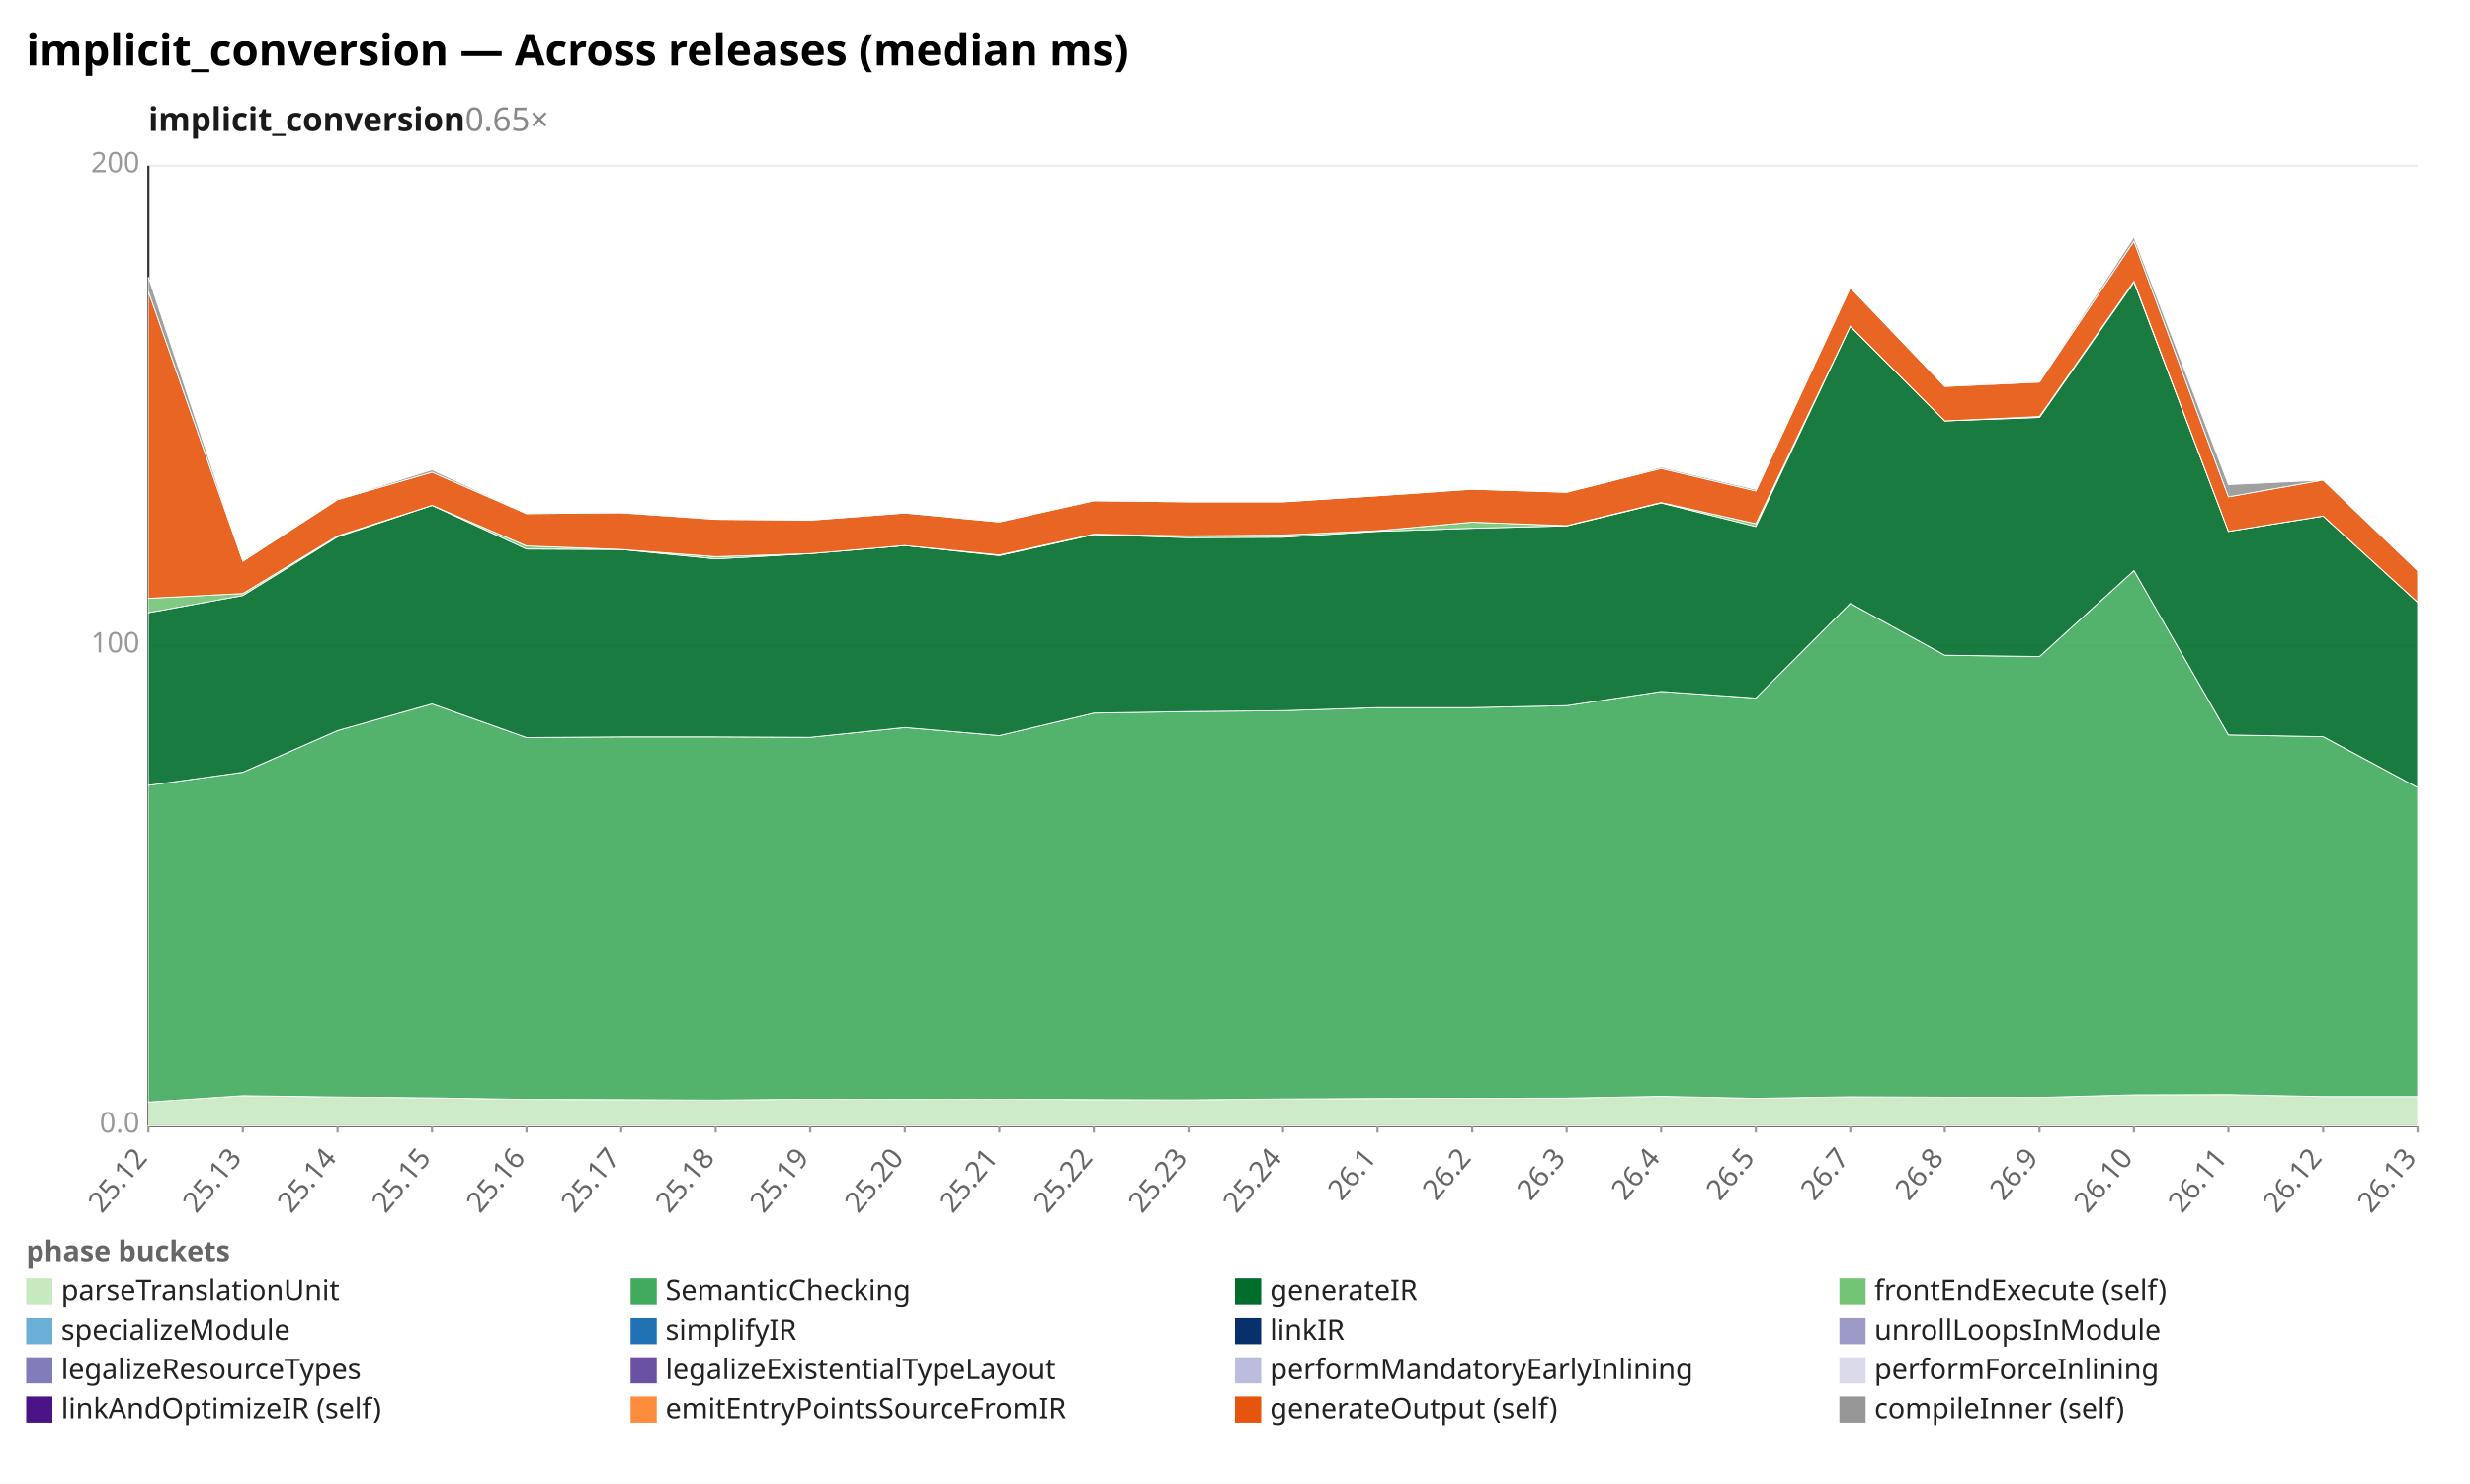
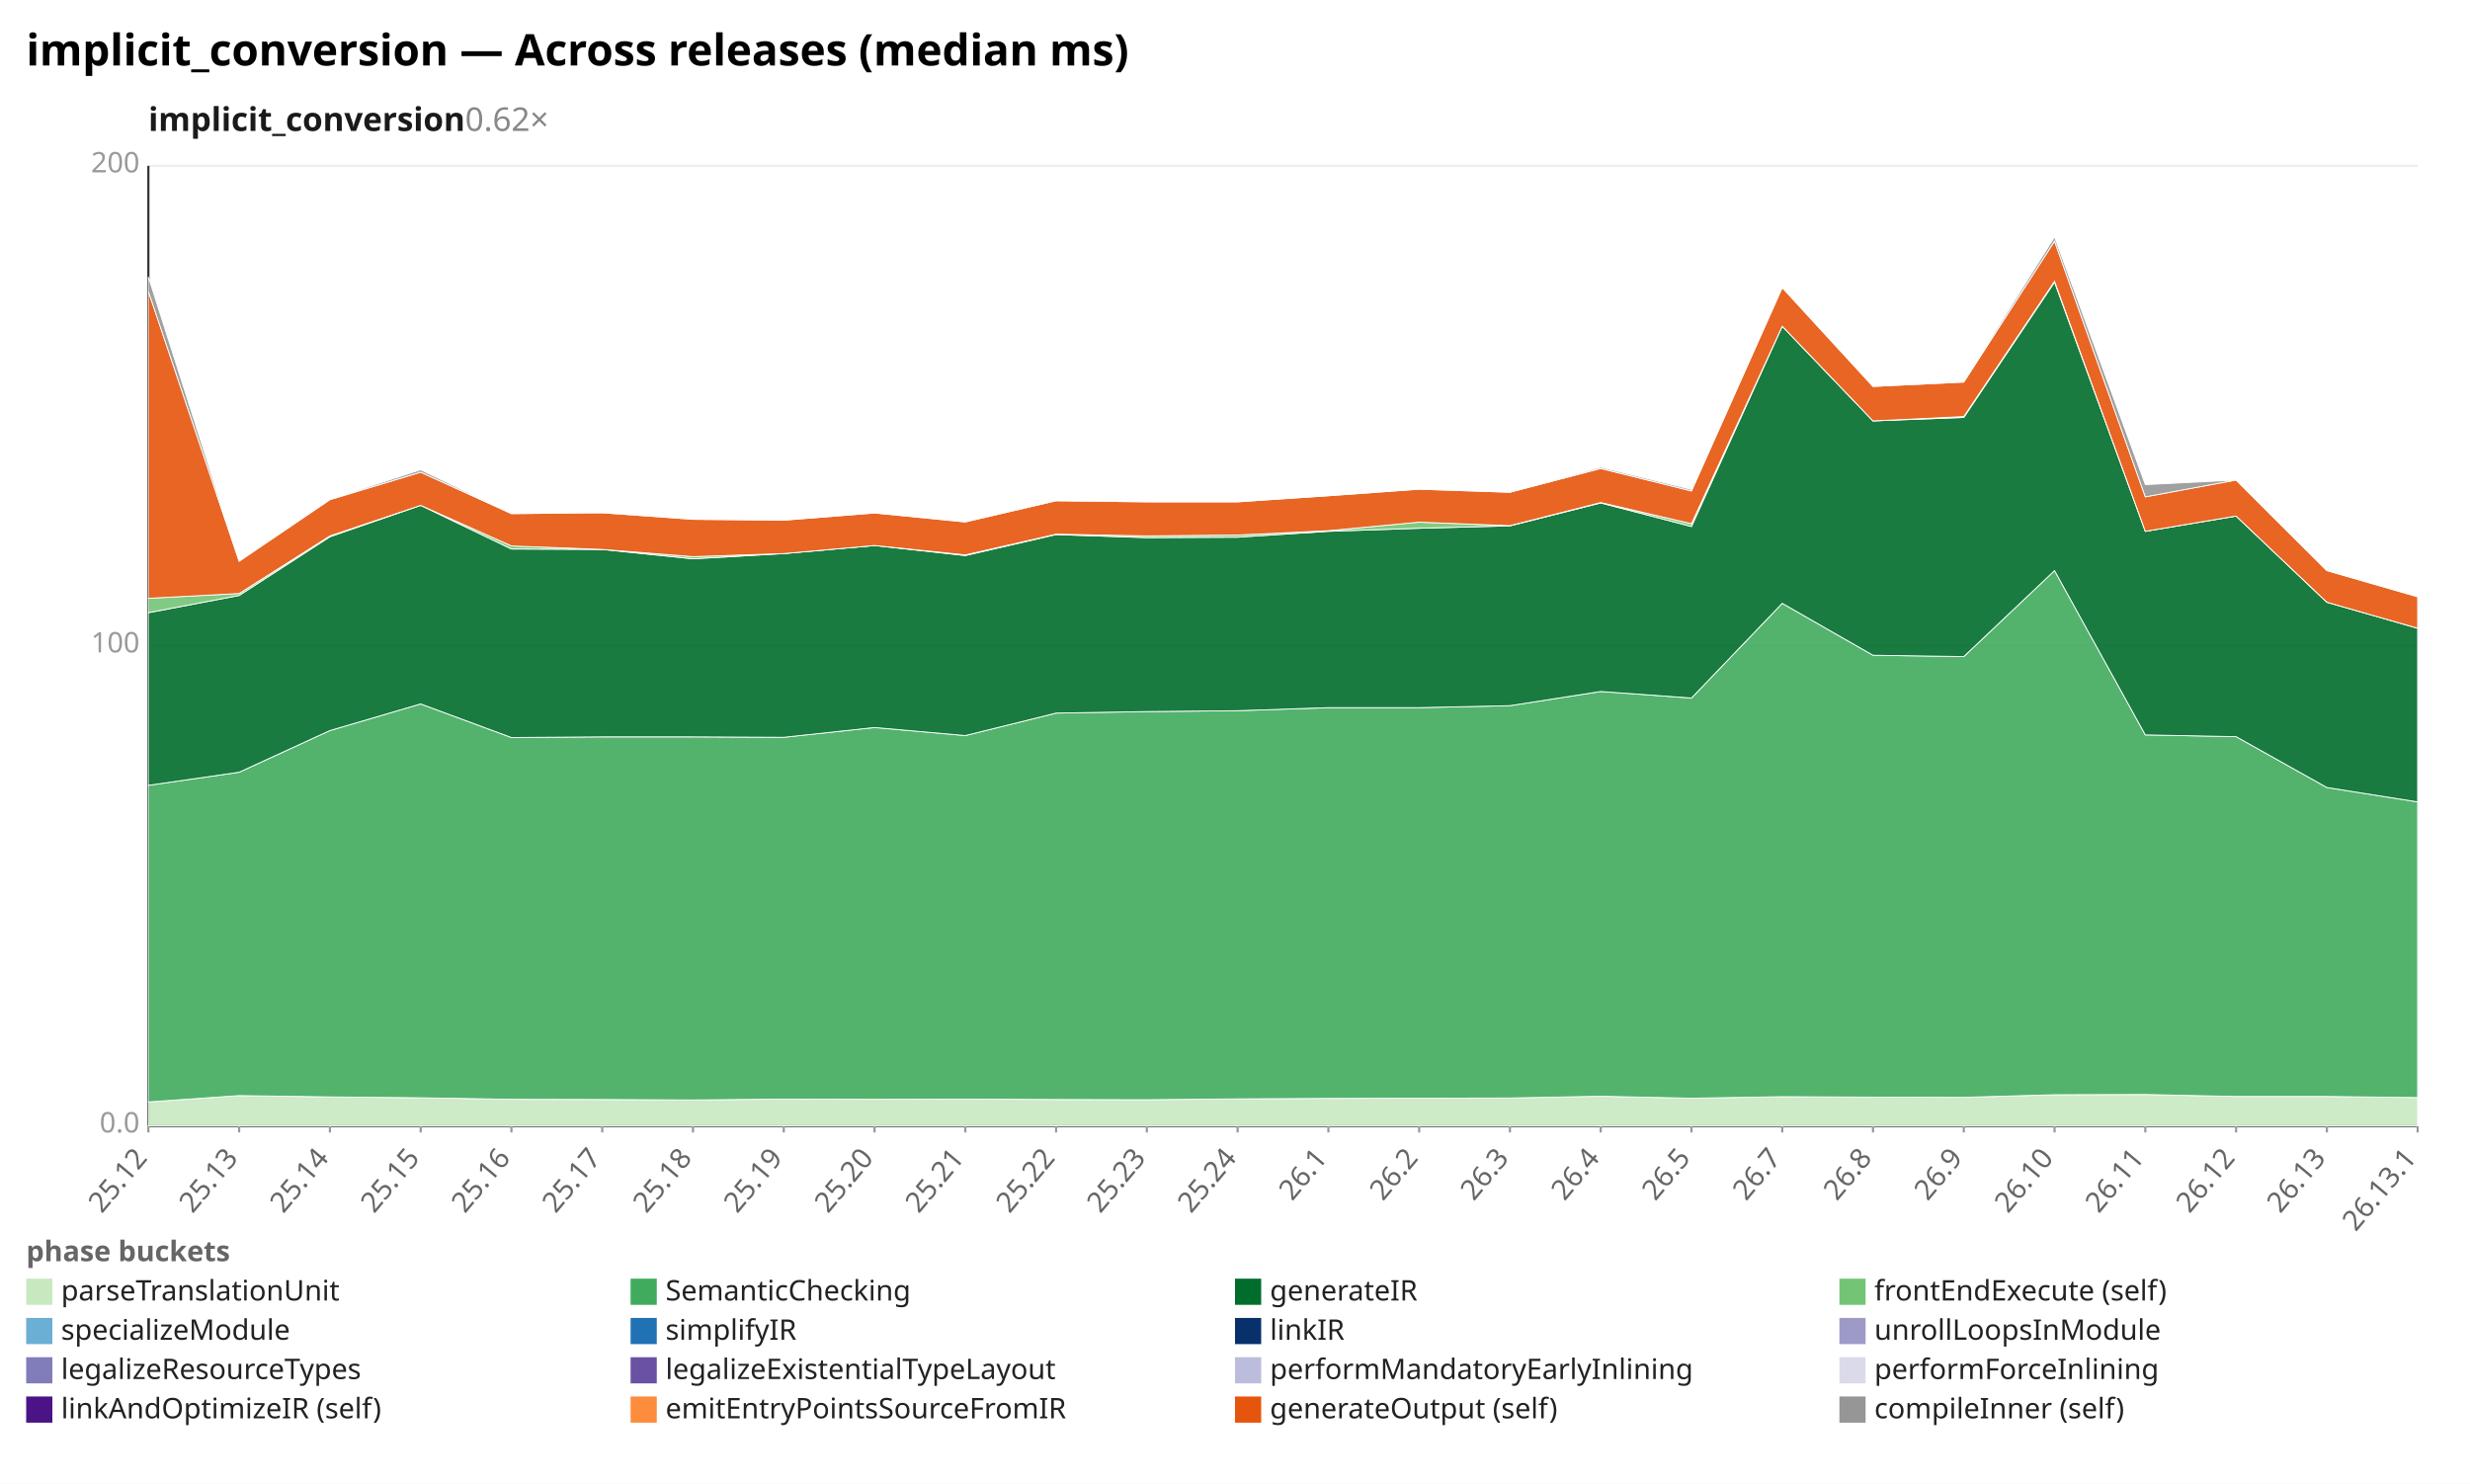
<svg xmlns="http://www.w3.org/2000/svg" width="1132" height="680" viewBox="0 0 1132 680" preserveAspectRatio="xMidYMid meet" font-family="sans-serif" font-size="13">
  <rect width="1132" height="680" fill="white" />
  <text x="12" y="30" font-size="20" font-weight="bold">implicit_conversion — Across releases (median ms)</text>
-   <text x="68" y="60" font-size="15" font-weight="600" fill="#1a1a1a">implicit_conversion<tspan fill="#888" font-weight="400" text-decoration="none">  0.65×</tspan>
+   <text x="68" y="60" font-size="15" font-weight="600" fill="#1a1a1a">implicit_conversion<tspan fill="#888" font-weight="400" text-decoration="none">  0.62×</tspan>
  </text>
  <line x1="68.0" y1="516.0" x2="1108.0" y2="516.0" stroke="#eee" />
  <text x="64.0" y="519.0" text-anchor="end" fill="#999">0.0</text>
  <line x1="68.0" y1="296.0" x2="1108.0" y2="296.0" stroke="#eee" />
  <text x="64.0" y="299.0" text-anchor="end" fill="#999">100</text>
  <line x1="68.0" y1="76.0" x2="1108.0" y2="76.0" stroke="#eee" />
  <text x="64.0" y="79.0" text-anchor="end" fill="#999">200</text>
  <line x1="68.0" y1="76.0" x2="68.0" y2="516.0" stroke="#333" />
  <line x1="68.0" y1="516.0" x2="1108.0" y2="516.0" stroke="#333" />
  <line x1="68.0" y1="516.0" x2="68.0" y2="519.0" stroke="#999" />
  <text x="68.0" y="531.0" text-anchor="end" fill="#666" transform="rotate(-50 68.0 531.0)">25.12</text>
-   <line x1="111.3" y1="516.0" x2="111.3" y2="519.0" stroke="#999" />
-   <text x="111.3" y="531.0" text-anchor="end" fill="#666" transform="rotate(-50 111.3 531.0)">25.13</text>
-   <line x1="154.7" y1="516.0" x2="154.7" y2="519.0" stroke="#999" />
-   <text x="154.7" y="531.0" text-anchor="end" fill="#666" transform="rotate(-50 154.7 531.0)">25.14</text>
-   <line x1="198.0" y1="516.0" x2="198.0" y2="519.0" stroke="#999" />
-   <text x="198.0" y="531.0" text-anchor="end" fill="#666" transform="rotate(-50 198.0 531.0)">25.15</text>
-   <line x1="241.3" y1="516.0" x2="241.3" y2="519.0" stroke="#999" />
-   <text x="241.3" y="531.0" text-anchor="end" fill="#666" transform="rotate(-50 241.3 531.0)">25.16</text>
-   <line x1="284.7" y1="516.0" x2="284.7" y2="519.0" stroke="#999" />
-   <text x="284.7" y="531.0" text-anchor="end" fill="#666" transform="rotate(-50 284.7 531.0)">25.17</text>
-   <line x1="328.0" y1="516.0" x2="328.0" y2="519.0" stroke="#999" />
-   <text x="328.0" y="531.0" text-anchor="end" fill="#666" transform="rotate(-50 328.0 531.0)">25.18</text>
-   <line x1="371.3" y1="516.0" x2="371.3" y2="519.0" stroke="#999" />
-   <text x="371.3" y="531.0" text-anchor="end" fill="#666" transform="rotate(-50 371.3 531.0)">25.19</text>
-   <line x1="414.7" y1="516.0" x2="414.7" y2="519.0" stroke="#999" />
-   <text x="414.7" y="531.0" text-anchor="end" fill="#666" transform="rotate(-50 414.7 531.0)">25.20</text>
-   <line x1="458.0" y1="516.0" x2="458.0" y2="519.0" stroke="#999" />
-   <text x="458.0" y="531.0" text-anchor="end" fill="#666" transform="rotate(-50 458.0 531.0)">25.21</text>
-   <line x1="501.3" y1="516.0" x2="501.3" y2="519.0" stroke="#999" />
-   <text x="501.3" y="531.0" text-anchor="end" fill="#666" transform="rotate(-50 501.3 531.0)">25.22</text>
-   <line x1="544.7" y1="516.0" x2="544.7" y2="519.0" stroke="#999" />
-   <text x="544.7" y="531.0" text-anchor="end" fill="#666" transform="rotate(-50 544.7 531.0)">25.23</text>
-   <line x1="588.0" y1="516.0" x2="588.0" y2="519.0" stroke="#999" />
-   <text x="588.0" y="531.0" text-anchor="end" fill="#666" transform="rotate(-50 588.0 531.0)">25.24</text>
-   <line x1="631.3" y1="516.0" x2="631.3" y2="519.0" stroke="#999" />
-   <text x="631.3" y="531.0" text-anchor="end" fill="#666" transform="rotate(-50 631.3 531.0)">26.1</text>
-   <line x1="674.7" y1="516.0" x2="674.7" y2="519.0" stroke="#999" />
-   <text x="674.7" y="531.0" text-anchor="end" fill="#666" transform="rotate(-50 674.7 531.0)">26.2</text>
-   <line x1="718.0" y1="516.0" x2="718.0" y2="519.0" stroke="#999" />
-   <text x="718.0" y="531.0" text-anchor="end" fill="#666" transform="rotate(-50 718.0 531.0)">26.3</text>
-   <line x1="761.3" y1="516.0" x2="761.3" y2="519.0" stroke="#999" />
-   <text x="761.3" y="531.0" text-anchor="end" fill="#666" transform="rotate(-50 761.3 531.0)">26.4</text>
-   <line x1="804.7" y1="516.0" x2="804.7" y2="519.0" stroke="#999" />
-   <text x="804.7" y="531.0" text-anchor="end" fill="#666" transform="rotate(-50 804.7 531.0)">26.5</text>
-   <line x1="848.0" y1="516.0" x2="848.0" y2="519.0" stroke="#999" />
-   <text x="848.0" y="531.0" text-anchor="end" fill="#666" transform="rotate(-50 848.0 531.0)">26.7</text>
-   <line x1="891.3" y1="516.0" x2="891.3" y2="519.0" stroke="#999" />
-   <text x="891.3" y="531.0" text-anchor="end" fill="#666" transform="rotate(-50 891.3 531.0)">26.8</text>
-   <line x1="934.7" y1="516.0" x2="934.7" y2="519.0" stroke="#999" />
-   <text x="934.7" y="531.0" text-anchor="end" fill="#666" transform="rotate(-50 934.7 531.0)">26.9</text>
-   <line x1="978.0" y1="516.0" x2="978.0" y2="519.0" stroke="#999" />
-   <text x="978.0" y="531.0" text-anchor="end" fill="#666" transform="rotate(-50 978.0 531.0)">26.10</text>
-   <line x1="1021.3" y1="516.0" x2="1021.3" y2="519.0" stroke="#999" />
-   <text x="1021.3" y="531.0" text-anchor="end" fill="#666" transform="rotate(-50 1021.3 531.0)">26.11</text>
-   <line x1="1064.7" y1="516.0" x2="1064.7" y2="519.0" stroke="#999" />
-   <text x="1064.7" y="531.0" text-anchor="end" fill="#666" transform="rotate(-50 1064.7 531.0)">26.12</text>
+   <line x1="109.6" y1="516.0" x2="109.6" y2="519.0" stroke="#999" />
+   <text x="109.6" y="531.0" text-anchor="end" fill="#666" transform="rotate(-50 109.6 531.0)">25.13</text>
+   <line x1="151.2" y1="516.0" x2="151.2" y2="519.0" stroke="#999" />
+   <text x="151.2" y="531.0" text-anchor="end" fill="#666" transform="rotate(-50 151.2 531.0)">25.14</text>
+   <line x1="192.8" y1="516.0" x2="192.8" y2="519.0" stroke="#999" />
+   <text x="192.8" y="531.0" text-anchor="end" fill="#666" transform="rotate(-50 192.8 531.0)">25.15</text>
+   <line x1="234.4" y1="516.0" x2="234.4" y2="519.0" stroke="#999" />
+   <text x="234.4" y="531.0" text-anchor="end" fill="#666" transform="rotate(-50 234.4 531.0)">25.16</text>
+   <line x1="276.0" y1="516.0" x2="276.0" y2="519.0" stroke="#999" />
+   <text x="276.0" y="531.0" text-anchor="end" fill="#666" transform="rotate(-50 276.0 531.0)">25.17</text>
+   <line x1="317.6" y1="516.0" x2="317.6" y2="519.0" stroke="#999" />
+   <text x="317.6" y="531.0" text-anchor="end" fill="#666" transform="rotate(-50 317.6 531.0)">25.18</text>
+   <line x1="359.2" y1="516.0" x2="359.2" y2="519.0" stroke="#999" />
+   <text x="359.2" y="531.0" text-anchor="end" fill="#666" transform="rotate(-50 359.2 531.0)">25.19</text>
+   <line x1="400.8" y1="516.0" x2="400.8" y2="519.0" stroke="#999" />
+   <text x="400.8" y="531.0" text-anchor="end" fill="#666" transform="rotate(-50 400.8 531.0)">25.20</text>
+   <line x1="442.4" y1="516.0" x2="442.4" y2="519.0" stroke="#999" />
+   <text x="442.4" y="531.0" text-anchor="end" fill="#666" transform="rotate(-50 442.4 531.0)">25.21</text>
+   <line x1="484.0" y1="516.0" x2="484.0" y2="519.0" stroke="#999" />
+   <text x="484.0" y="531.0" text-anchor="end" fill="#666" transform="rotate(-50 484.0 531.0)">25.22</text>
+   <line x1="525.6" y1="516.0" x2="525.6" y2="519.0" stroke="#999" />
+   <text x="525.6" y="531.0" text-anchor="end" fill="#666" transform="rotate(-50 525.6 531.0)">25.23</text>
+   <line x1="567.2" y1="516.0" x2="567.2" y2="519.0" stroke="#999" />
+   <text x="567.2" y="531.0" text-anchor="end" fill="#666" transform="rotate(-50 567.2 531.0)">25.24</text>
+   <line x1="608.8" y1="516.0" x2="608.8" y2="519.0" stroke="#999" />
+   <text x="608.8" y="531.0" text-anchor="end" fill="#666" transform="rotate(-50 608.8 531.0)">26.1</text>
+   <line x1="650.4" y1="516.0" x2="650.4" y2="519.0" stroke="#999" />
+   <text x="650.4" y="531.0" text-anchor="end" fill="#666" transform="rotate(-50 650.4 531.0)">26.2</text>
+   <line x1="692.0" y1="516.0" x2="692.0" y2="519.0" stroke="#999" />
+   <text x="692.0" y="531.0" text-anchor="end" fill="#666" transform="rotate(-50 692.0 531.0)">26.3</text>
+   <line x1="733.6" y1="516.0" x2="733.6" y2="519.0" stroke="#999" />
+   <text x="733.6" y="531.0" text-anchor="end" fill="#666" transform="rotate(-50 733.6 531.0)">26.4</text>
+   <line x1="775.2" y1="516.0" x2="775.2" y2="519.0" stroke="#999" />
+   <text x="775.2" y="531.0" text-anchor="end" fill="#666" transform="rotate(-50 775.2 531.0)">26.5</text>
+   <line x1="816.8" y1="516.0" x2="816.8" y2="519.0" stroke="#999" />
+   <text x="816.8" y="531.0" text-anchor="end" fill="#666" transform="rotate(-50 816.8 531.0)">26.7</text>
+   <line x1="858.4" y1="516.0" x2="858.4" y2="519.0" stroke="#999" />
+   <text x="858.4" y="531.0" text-anchor="end" fill="#666" transform="rotate(-50 858.4 531.0)">26.8</text>
+   <line x1="900.0" y1="516.0" x2="900.0" y2="519.0" stroke="#999" />
+   <text x="900.0" y="531.0" text-anchor="end" fill="#666" transform="rotate(-50 900.0 531.0)">26.9</text>
+   <line x1="941.6" y1="516.0" x2="941.6" y2="519.0" stroke="#999" />
+   <text x="941.6" y="531.0" text-anchor="end" fill="#666" transform="rotate(-50 941.6 531.0)">26.10</text>
+   <line x1="983.2" y1="516.0" x2="983.2" y2="519.0" stroke="#999" />
+   <text x="983.2" y="531.0" text-anchor="end" fill="#666" transform="rotate(-50 983.2 531.0)">26.11</text>
+   <line x1="1024.8" y1="516.0" x2="1024.8" y2="519.0" stroke="#999" />
+   <text x="1024.8" y="531.0" text-anchor="end" fill="#666" transform="rotate(-50 1024.8 531.0)">26.12</text>
+   <line x1="1066.4" y1="516.0" x2="1066.4" y2="519.0" stroke="#999" />
+   <text x="1066.4" y="531.0" text-anchor="end" fill="#666" transform="rotate(-50 1066.4 531.0)">26.13</text>
  <line x1="1108.0" y1="516.0" x2="1108.0" y2="519.0" stroke="#999" />
-   <text x="1108.0" y="531.0" text-anchor="end" fill="#666" transform="rotate(-50 1108.0 531.0)">26.13</text>
-   <polygon points="68.0,505.0 111.3,502.1 154.7,502.7 198.0,503.1 241.3,503.8 284.7,503.9 328.0,504.1 371.3,503.7 414.7,503.8 458.0,503.7 501.3,503.9 544.7,504.0 588.0,503.6 631.3,503.4 674.7,503.3 718.0,503.2 761.3,502.4 804.7,503.3 848.0,502.6 891.3,502.8 934.7,502.9 978.0,501.7 1021.3,501.6 1064.7,502.5 1108.0,502.5 1108.0,516.0 1064.7,516.0 1021.3,516.0 978.0,516.0 934.7,516.0 891.3,516.0 848.0,516.0 804.7,516.0 761.3,516.0 718.0,516.0 674.7,516.0 631.3,516.0 588.0,516.0 544.7,516.0 501.3,516.0 458.0,516.0 414.7,516.0 371.3,516.0 328.0,516.0 284.7,516.0 241.3,516.0 198.0,516.0 154.7,516.0 111.3,516.0 68.0,516.0" fill="#c7e9c0" fill-opacity="0.9" stroke="#fff" stroke-width="0.4" />
-   <polygon points="68.0,359.9 111.3,353.9 154.7,334.8 198.0,322.6 241.3,338.0 284.7,337.7 328.0,337.7 371.3,337.9 414.7,333.4 458.0,337.1 501.3,326.8 544.7,326.1 588.0,325.7 631.3,324.3 674.7,324.3 718.0,323.4 761.3,316.9 804.7,319.9 848.0,276.5 891.3,300.3 934.7,300.9 978.0,261.5 1021.3,336.8 1064.7,337.6 1108.0,360.9 1108.0,502.5 1064.7,502.5 1021.3,501.6 978.0,501.7 934.7,502.9 891.3,502.8 848.0,502.6 804.7,503.3 761.3,502.4 718.0,503.2 674.7,503.3 631.3,503.4 588.0,503.6 544.7,504.0 501.3,503.9 458.0,503.7 414.7,503.8 371.3,503.7 328.0,504.1 284.7,503.9 241.3,503.8 198.0,503.1 154.7,502.7 111.3,502.1 68.0,505.0" fill="#41ab5d" fill-opacity="0.9" stroke="#fff" stroke-width="0.4" />
-   <polygon points="68.0,280.8 111.3,272.9 154.7,246.0 198.0,231.6 241.3,251.6 284.7,251.8 328.0,256.1 371.3,253.7 414.7,250.0 458.0,254.6 501.3,245.0 544.7,246.4 588.0,246.2 631.3,243.5 674.7,242.1 718.0,241.0 761.3,230.5 804.7,241.3 848.0,149.5 891.3,192.9 934.7,191.3 978.0,129.3 1021.3,243.5 1064.7,236.5 1108.0,276.0 1108.0,360.9 1064.7,337.6 1021.3,336.8 978.0,261.5 934.7,300.9 891.3,300.3 848.0,276.5 804.7,319.9 761.3,316.9 718.0,323.4 674.7,324.3 631.3,324.3 588.0,325.7 544.7,326.1 501.3,326.8 458.0,337.1 414.7,333.4 371.3,337.9 328.0,337.7 284.7,337.7 241.3,338.0 198.0,322.6 154.7,334.8 111.3,353.9 68.0,359.9" fill="#006d2c" fill-opacity="0.9" stroke="#fff" stroke-width="0.4" />
-   <polygon points="68.0,274.2 111.3,272.0 154.7,245.6 198.0,231.6 241.3,250.2 284.7,251.8 328.0,255.1 371.3,253.7 414.7,250.0 458.0,254.3 501.3,244.8 544.7,245.6 588.0,245.2 631.3,243.2 674.7,239.3 718.0,240.9 761.3,230.3 804.7,240.0 848.0,149.5 891.3,192.9 934.7,190.9 978.0,128.9 1021.3,243.5 1064.7,236.5 1108.0,276.0 1108.0,276.0 1064.7,236.5 1021.3,243.5 978.0,129.3 934.7,191.3 891.3,192.9 848.0,149.5 804.7,241.3 761.3,230.5 718.0,241.0 674.7,242.1 631.3,243.5 588.0,246.2 544.7,246.4 501.3,245.0 458.0,254.6 414.7,250.0 371.3,253.7 328.0,256.1 284.7,251.8 241.3,251.6 198.0,231.6 154.7,246.0 111.3,272.9 68.0,280.8" fill="#74c476" fill-opacity="0.9" stroke="#fff" stroke-width="0.4" />
-   <polygon points="68.0,133.5 111.3,257.2 154.7,229.0 198.0,216.4 241.3,235.4 284.7,235.0 328.0,238.0 371.3,238.4 414.7,235.1 458.0,239.2 501.3,229.5 544.7,230.0 588.0,230.0 631.3,227.2 674.7,224.2 718.0,225.6 761.3,214.7 804.7,225.0 848.0,131.8 891.3,177.1 934.7,175.1 978.0,110.5 1021.3,227.7 1064.7,220.0 1108.0,261.5 1108.0,276.0 1064.7,236.5 1021.3,243.5 978.0,128.9 934.7,190.9 891.3,192.9 848.0,149.5 804.7,240.0 761.3,230.3 718.0,240.9 674.7,239.3 631.3,243.2 588.0,245.2 544.7,245.6 501.3,244.8 458.0,254.3 414.7,250.0 371.3,253.7 328.0,255.1 284.7,251.8 241.3,250.2 198.0,231.6 154.7,245.6 111.3,272.0 68.0,274.2" fill="#e6550d" fill-opacity="0.9" stroke="#fff" stroke-width="0.4" />
-   <polygon points="68.0,126.9 111.3,257.2 154.7,228.8 198.0,215.3 241.3,235.4 284.7,234.7 328.0,237.9 371.3,238.4 414.7,235.1 458.0,239.1 501.3,229.1 544.7,230.0 588.0,230.0 631.3,227.2 674.7,224.2 718.0,225.6 761.3,214.1 804.7,224.3 848.0,131.8 891.3,177.1 934.7,174.7 978.0,108.6 1021.3,222.1 1064.7,220.0 1108.0,261.5 1108.0,261.5 1064.7,220.0 1021.3,227.7 978.0,110.5 934.7,175.1 891.3,177.1 848.0,131.8 804.7,225.0 761.3,214.7 718.0,225.6 674.7,224.2 631.3,227.2 588.0,230.0 544.7,230.0 501.3,229.5 458.0,239.2 414.7,235.1 371.3,238.4 328.0,238.0 284.7,235.0 241.3,235.4 198.0,216.4 154.7,229.0 111.3,257.2 68.0,133.5" fill="#969696" fill-opacity="0.9" stroke="#fff" stroke-width="0.4" />
+   <text x="1108.0" y="531.0" text-anchor="end" fill="#666" transform="rotate(-50 1108.0 531.0)">26.13.1</text>
+   <polygon points="68.0,505.0 109.6,502.1 151.2,502.7 192.8,503.1 234.4,503.8 276.0,503.9 317.6,504.1 359.2,503.7 400.8,503.8 442.4,503.7 484.0,503.9 525.6,504.0 567.2,503.6 608.8,503.4 650.4,503.3 692.0,503.2 733.6,502.4 775.2,503.3 816.8,502.6 858.4,502.8 900.0,502.9 941.6,501.7 983.2,501.6 1024.8,502.5 1066.4,502.5 1108.0,503.0 1108.0,516.0 1066.4,516.0 1024.8,516.0 983.2,516.0 941.6,516.0 900.0,516.0 858.4,516.0 816.8,516.0 775.2,516.0 733.6,516.0 692.0,516.0 650.4,516.0 608.8,516.0 567.2,516.0 525.6,516.0 484.0,516.0 442.4,516.0 400.8,516.0 359.2,516.0 317.6,516.0 276.0,516.0 234.4,516.0 192.8,516.0 151.2,516.0 109.6,516.0 68.0,516.0" fill="#c7e9c0" fill-opacity="0.9" stroke="#fff" stroke-width="0.4" />
+   <polygon points="68.0,359.9 109.6,353.9 151.2,334.8 192.8,322.6 234.4,338.0 276.0,337.7 317.6,337.7 359.2,337.9 400.8,333.4 442.4,337.1 484.0,326.8 525.6,326.1 567.2,325.7 608.8,324.3 650.4,324.3 692.0,323.4 733.6,316.9 775.2,319.9 816.8,276.5 858.4,300.3 900.0,300.9 941.6,261.5 983.2,336.8 1024.8,337.6 1066.4,360.9 1108.0,367.5 1108.0,503.0 1066.4,502.5 1024.8,502.5 983.2,501.6 941.6,501.7 900.0,502.9 858.4,502.8 816.8,502.6 775.2,503.3 733.6,502.4 692.0,503.2 650.4,503.3 608.8,503.4 567.2,503.6 525.6,504.0 484.0,503.9 442.4,503.7 400.8,503.8 359.2,503.7 317.6,504.1 276.0,503.9 234.4,503.8 192.8,503.1 151.2,502.7 109.6,502.1 68.0,505.0" fill="#41ab5d" fill-opacity="0.9" stroke="#fff" stroke-width="0.4" />
+   <polygon points="68.0,280.8 109.6,272.9 151.2,246.0 192.8,231.6 234.4,251.6 276.0,251.8 317.6,256.1 359.2,253.7 400.8,250.0 442.4,254.6 484.0,245.0 525.6,246.4 567.2,246.2 608.8,243.5 650.4,242.1 692.0,241.0 733.6,230.5 775.2,241.3 816.8,149.5 858.4,192.9 900.0,191.3 941.6,129.3 983.2,243.5 1024.8,236.5 1066.4,276.0 1108.0,287.9 1108.0,367.5 1066.4,360.9 1024.8,337.6 983.2,336.8 941.6,261.5 900.0,300.9 858.4,300.3 816.8,276.5 775.2,319.9 733.6,316.9 692.0,323.4 650.4,324.3 608.8,324.3 567.2,325.7 525.6,326.1 484.0,326.8 442.4,337.1 400.8,333.4 359.2,337.9 317.6,337.7 276.0,337.7 234.4,338.0 192.8,322.6 151.2,334.8 109.6,353.9 68.0,359.9" fill="#006d2c" fill-opacity="0.9" stroke="#fff" stroke-width="0.4" />
+   <polygon points="68.0,274.2 109.6,272.0 151.2,245.6 192.8,231.6 234.4,250.2 276.0,251.8 317.6,255.1 359.2,253.7 400.8,250.0 442.4,254.3 484.0,244.8 525.6,245.6 567.2,245.2 608.8,243.2 650.4,239.3 692.0,240.9 733.6,230.3 775.2,240.0 816.8,149.5 858.4,192.9 900.0,190.9 941.6,128.9 983.2,243.5 1024.8,236.5 1066.4,276.0 1108.0,287.9 1108.0,287.9 1066.4,276.0 1024.8,236.5 983.2,243.5 941.6,129.3 900.0,191.3 858.4,192.9 816.8,149.5 775.2,241.3 733.6,230.5 692.0,241.0 650.4,242.1 608.8,243.5 567.2,246.2 525.6,246.4 484.0,245.0 442.4,254.6 400.8,250.0 359.2,253.7 317.6,256.1 276.0,251.8 234.4,251.6 192.8,231.6 151.2,246.0 109.6,272.9 68.0,280.8" fill="#74c476" fill-opacity="0.9" stroke="#fff" stroke-width="0.4" />
+   <polygon points="68.0,133.5 109.6,257.2 151.2,229.0 192.8,216.4 234.4,235.4 276.0,235.0 317.6,238.0 359.2,238.4 400.8,235.1 442.4,239.2 484.0,229.5 525.6,230.0 567.2,230.0 608.8,227.2 650.4,224.2 692.0,225.6 733.6,214.7 775.2,225.0 816.8,131.8 858.4,177.1 900.0,175.1 941.6,110.5 983.2,227.7 1024.8,220.0 1066.4,261.5 1108.0,273.5 1108.0,287.9 1066.4,276.0 1024.8,236.5 983.2,243.5 941.6,128.9 900.0,190.9 858.4,192.9 816.8,149.5 775.2,240.0 733.6,230.3 692.0,240.9 650.4,239.3 608.8,243.2 567.2,245.2 525.6,245.6 484.0,244.8 442.4,254.3 400.8,250.0 359.2,253.7 317.6,255.1 276.0,251.8 234.4,250.2 192.8,231.6 151.2,245.6 109.6,272.0 68.0,274.2" fill="#e6550d" fill-opacity="0.9" stroke="#fff" stroke-width="0.4" />
+   <polygon points="68.0,126.9 109.6,257.2 151.2,228.8 192.8,215.3 234.4,235.4 276.0,234.7 317.6,237.9 359.2,238.4 400.8,235.1 442.4,239.1 484.0,229.1 525.6,230.0 567.2,230.0 608.8,227.2 650.4,224.2 692.0,225.6 733.6,214.1 775.2,224.3 816.8,131.8 858.4,177.1 900.0,174.7 941.6,108.6 983.2,222.1 1024.8,220.0 1066.4,261.5 1108.0,273.3 1108.0,273.5 1066.4,261.5 1024.8,220.0 983.2,227.7 941.6,110.5 900.0,175.1 858.4,177.1 816.8,131.8 775.2,225.0 733.6,214.7 692.0,225.6 650.4,224.2 608.8,227.2 567.2,230.0 525.6,230.0 484.0,229.5 442.4,239.2 400.8,235.1 359.2,238.4 317.6,238.0 276.0,235.0 234.4,235.4 192.8,216.4 151.2,229.0 109.6,257.2 68.0,133.5" fill="#969696" fill-opacity="0.9" stroke="#fff" stroke-width="0.4" />
  <text x="12" y="578" fill="#666" font-weight="600">phase buckets</text>
  <rect x="12" y="586" width="12" height="12" fill="#c7e9c0" />
  <text x="28" y="596" fill="#222">parseTranslationUnit</text>
  <rect x="289" y="586" width="12" height="12" fill="#41ab5d" />
  <text x="305" y="596" fill="#222">SemanticChecking</text>
  <rect x="566" y="586" width="12" height="12" fill="#006d2c" />
  <text x="582" y="596" fill="#222">generateIR</text>
  <rect x="843" y="586" width="12" height="12" fill="#74c476" />
  <text x="859" y="596" fill="#222">frontEndExecute (self)</text>
  <rect x="12" y="604" width="12" height="12" fill="#6baed6" />
  <text x="28" y="614" fill="#222">specializeModule</text>
  <rect x="289" y="604" width="12" height="12" fill="#2171b5" />
  <text x="305" y="614" fill="#222">simplifyIR</text>
  <rect x="566" y="604" width="12" height="12" fill="#08306b" />
  <text x="582" y="614" fill="#222">linkIR</text>
  <rect x="843" y="604" width="12" height="12" fill="#9e9ac8" />
  <text x="859" y="614" fill="#222">unrollLoopsInModule</text>
  <rect x="12" y="622" width="12" height="12" fill="#807dba" />
  <text x="28" y="632" fill="#222">legalizeResourceTypes</text>
  <rect x="289" y="622" width="12" height="12" fill="#6a51a3" />
  <text x="305" y="632" fill="#222">legalizeExistentialTypeLayout</text>
  <rect x="566" y="622" width="12" height="12" fill="#bcbddc" />
  <text x="582" y="632" fill="#222">performMandatoryEarlyInlining</text>
  <rect x="843" y="622" width="12" height="12" fill="#dadaeb" />
  <text x="859" y="632" fill="#222">performForceInlining</text>
  <rect x="12" y="640" width="12" height="12" fill="#4a1486" />
  <text x="28" y="650" fill="#222">linkAndOptimizeIR (self)</text>
  <rect x="289" y="640" width="12" height="12" fill="#fd8d3c" />
  <text x="305" y="650" fill="#222">emitEntryPointsSourceFromIR</text>
  <rect x="566" y="640" width="12" height="12" fill="#e6550d" />
  <text x="582" y="650" fill="#222">generateOutput (self)</text>
  <rect x="843" y="640" width="12" height="12" fill="#969696" />
  <text x="859" y="650" fill="#222">compileInner (self)</text>
</svg>
